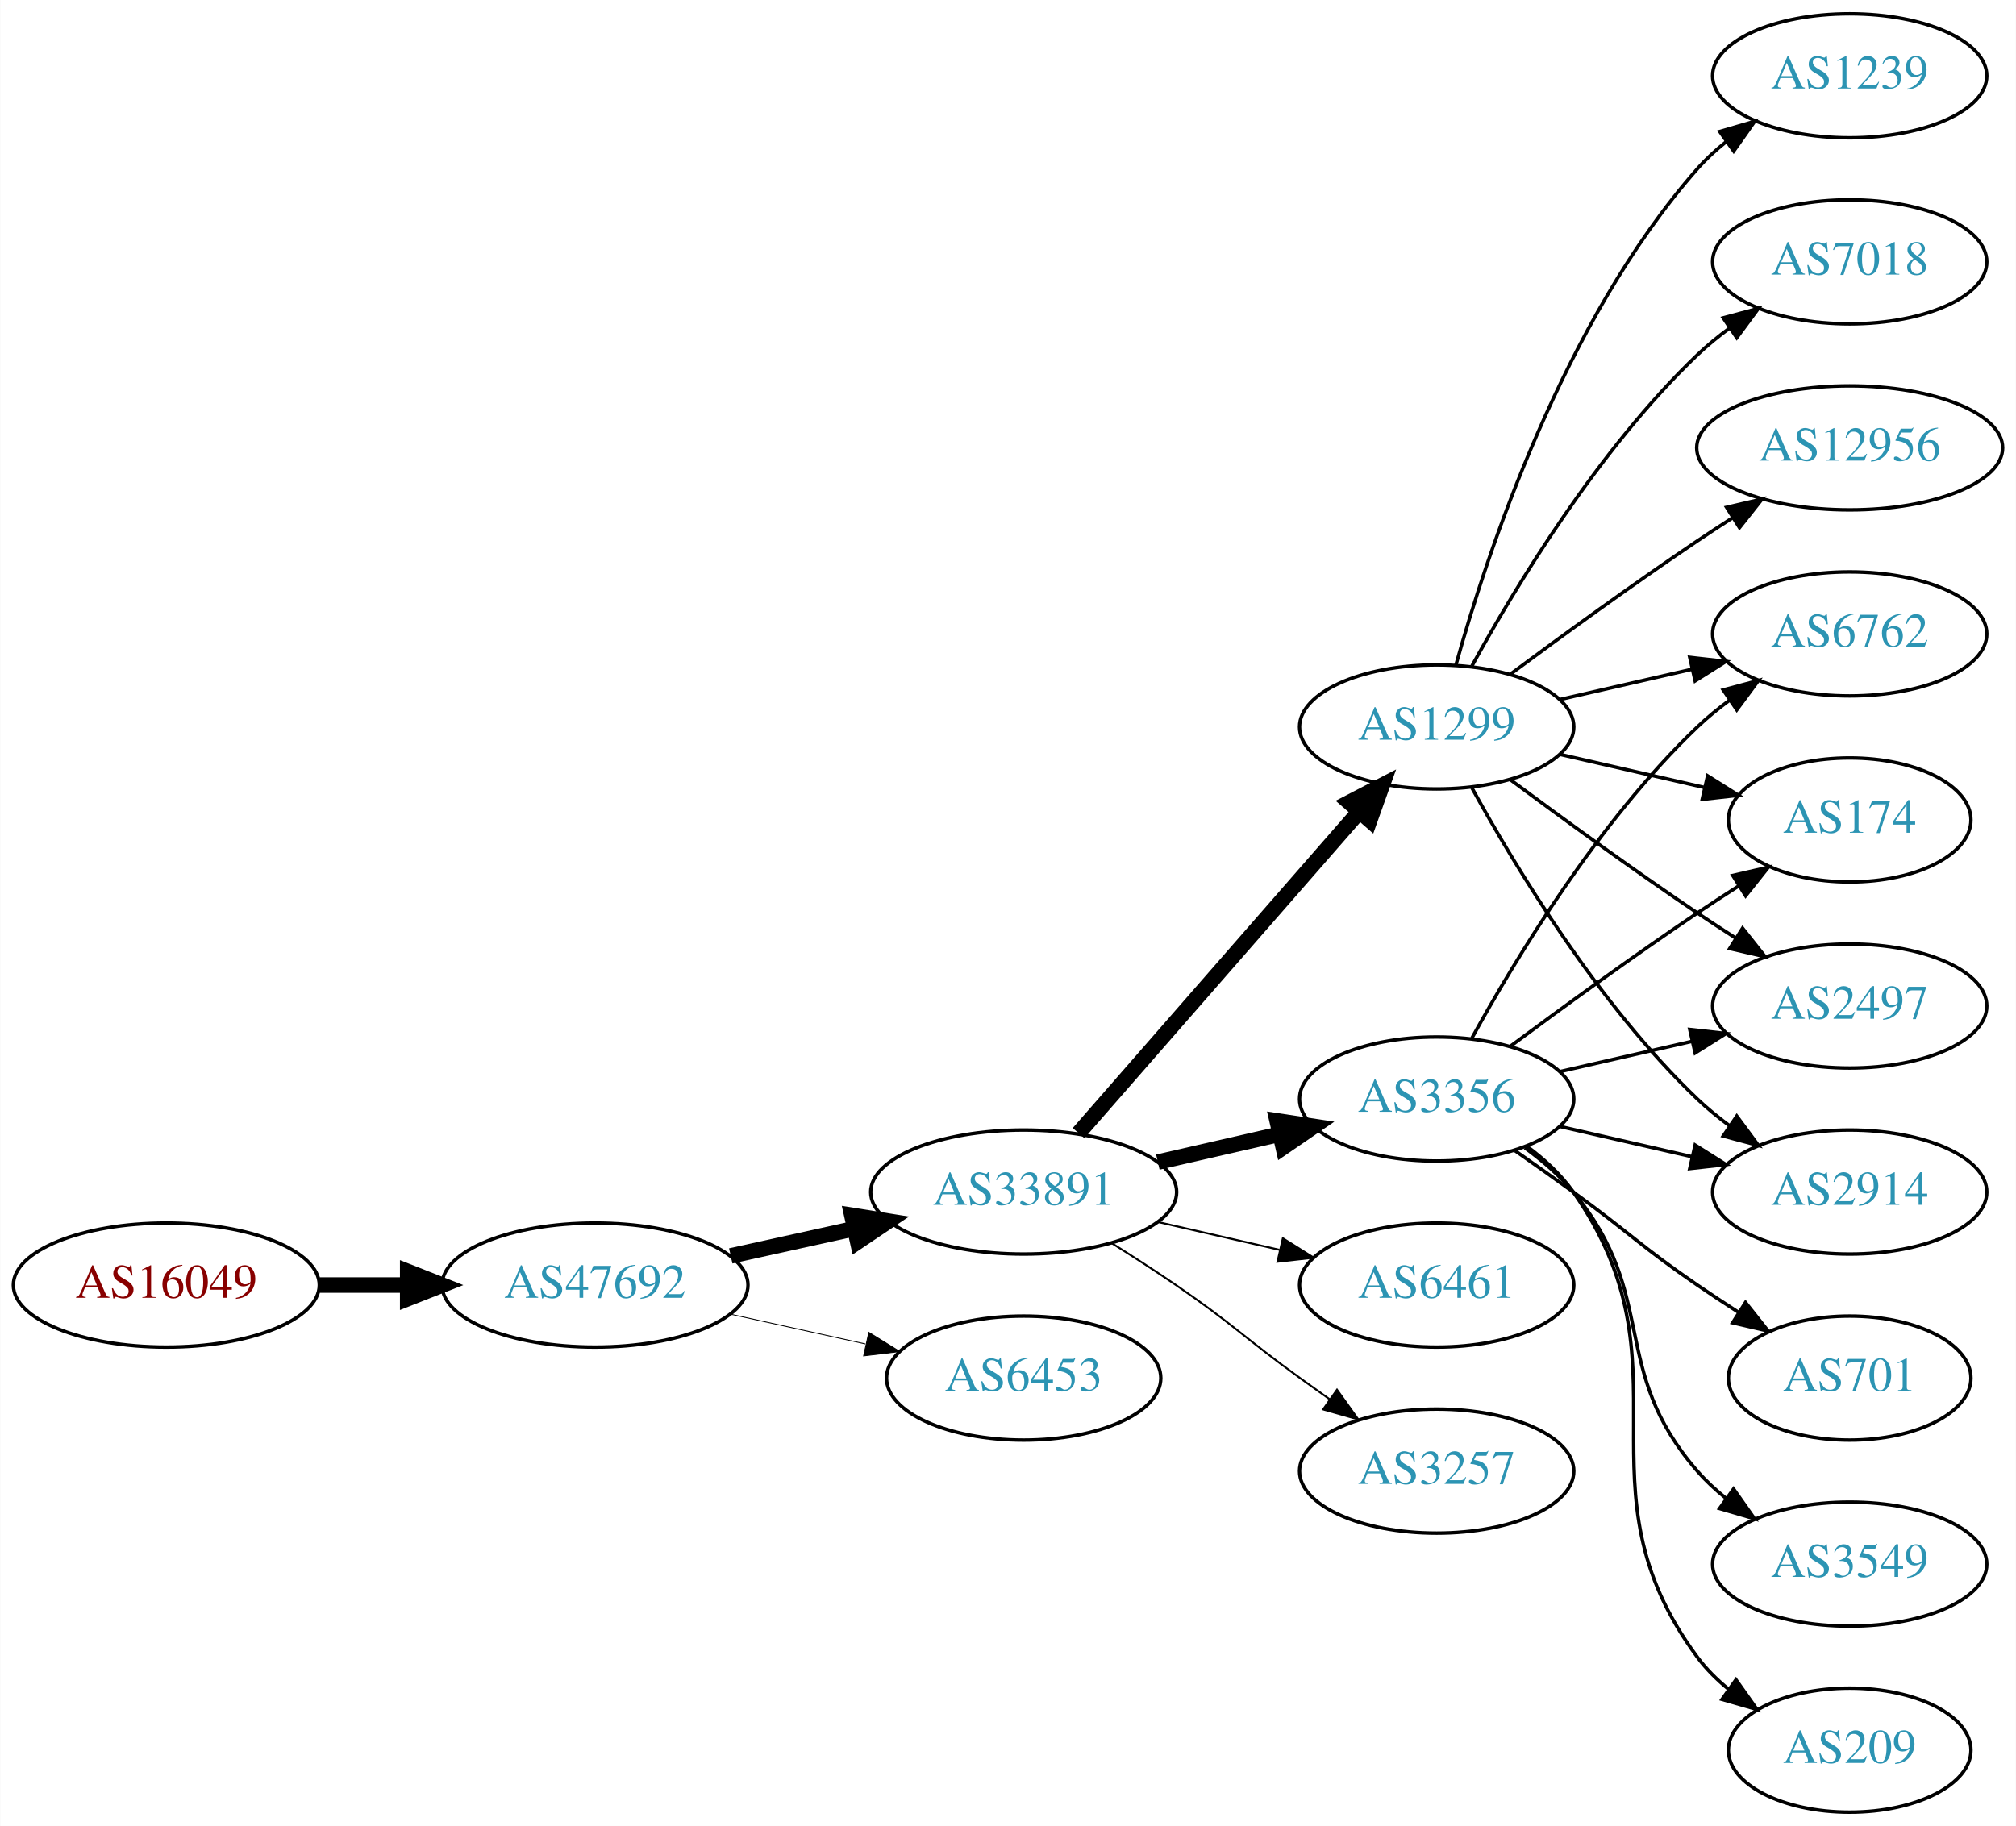
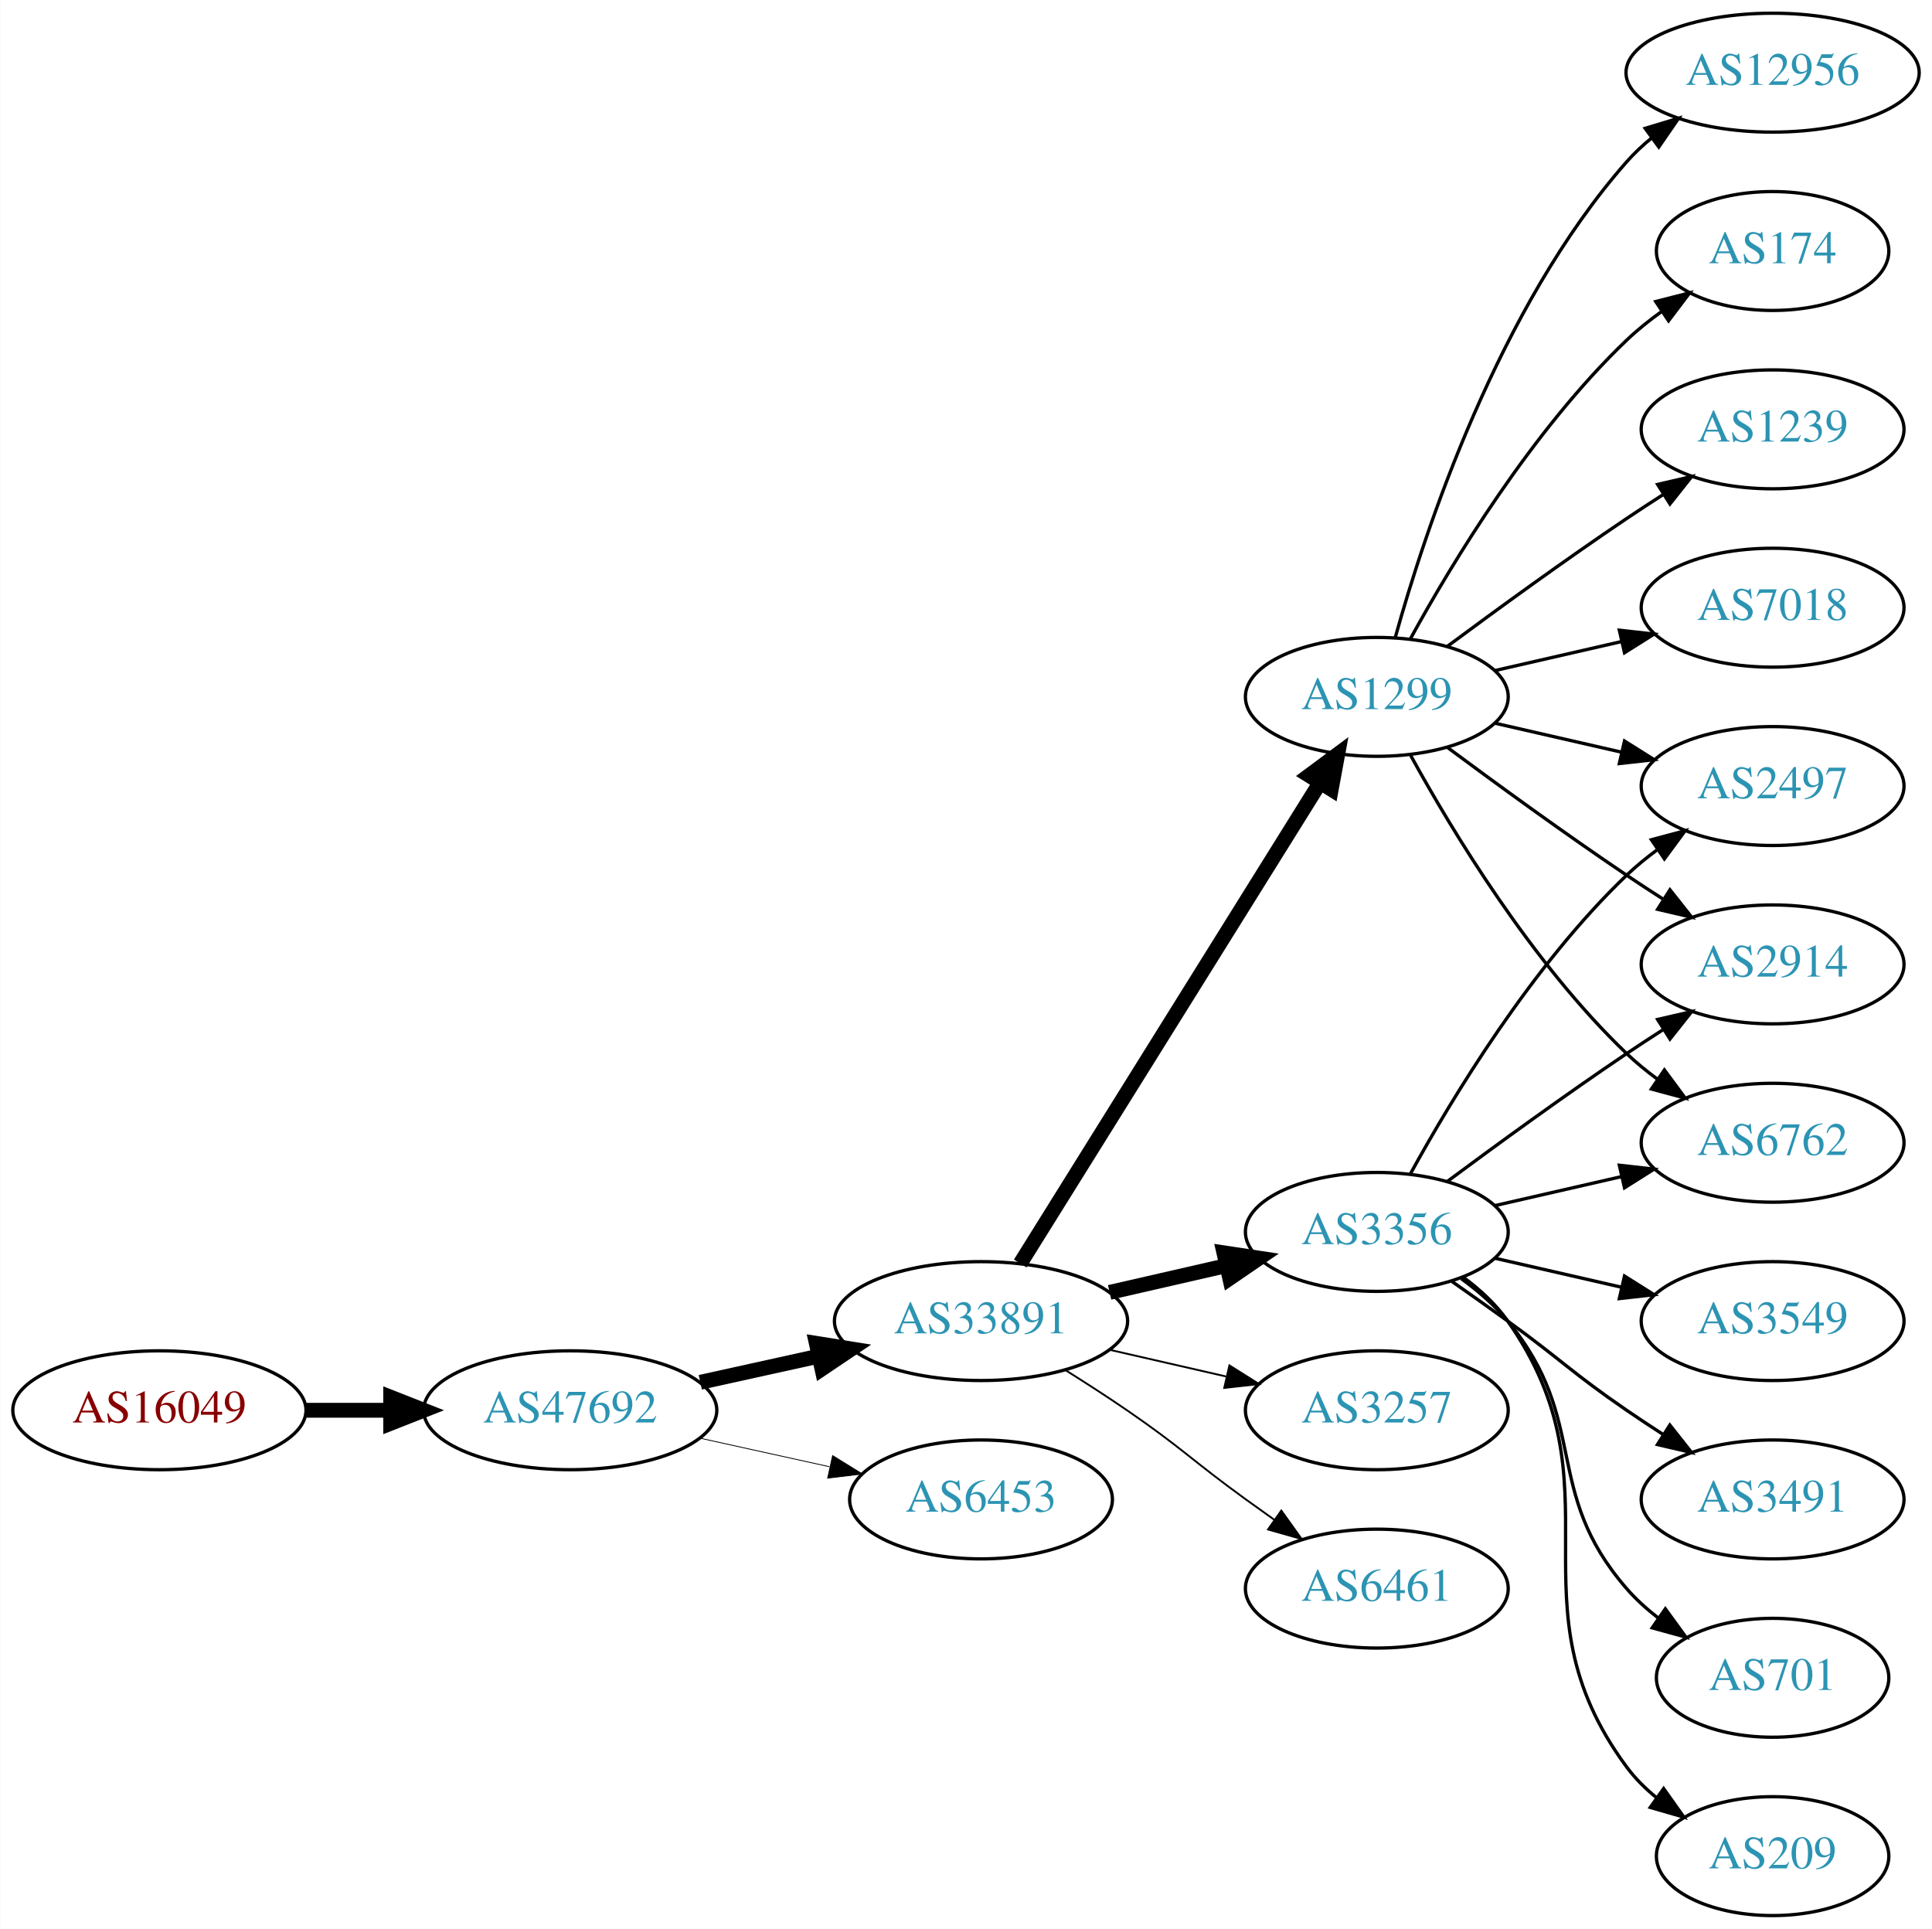
- <svg xmlns="http://www.w3.org/2000/svg" xmlns:xlink="http://www.w3.org/1999/xlink" width="585pt" height="530pt" viewBox="0.00 0.00 584.86 530.00">
-   <g id="graph0" class="graph" transform="scale(1 1) rotate(0) translate(4 526)">
-     <polygon fill="white" stroke="none" points="-4,4 -4,-526 580.862,-526 580.862,4 -4,4" />
+ <svg xmlns="http://www.w3.org/2000/svg" xmlns:xlink="http://www.w3.org/1999/xlink" width="585pt" height="584pt" viewBox="0.00 0.00 584.86 584.00">
+   <g id="graph0" class="graph" transform="scale(1 1) rotate(0) translate(4 580)">
+     <polygon fill="white" stroke="none" points="-4,4 -4,-580 580.862,-580 580.862,4 -4,4" />
    <g id="node1" class="node">
      <g id="a_node1">
        <a xlink:href="/asn/16049" xlink:title="AS16049 ~ Josefstadter Strasse 78/6 [AT]">
          <ellipse fill="#ffffff" stroke="black" cx="44.196" cy="-153" rx="44.393" ry="18" />
          <text text-anchor="middle" x="44.196" y="-149.3" font-family="Times,serif" font-size="14.00" fill="#880000">AS16049</text>
        </a>
      </g>
    </g>
    <g id="node2" class="node">
      <g id="a_node2">
        <a xlink:href="/asn/47692" xlink:title="AS47692 ~ Nessus GmbH [AT]">
          <ellipse fill="#ffffff" stroke="black" cx="168.588" cy="-153" rx="44.393" ry="18" />
          <text text-anchor="middle" x="168.588" y="-149.3" font-family="Times,serif" font-size="14.00" fill="#2c94b3">AS47692</text>
        </a>
      </g>
    </g>
    <g id="edge1" class="edge">
      <path fill="none" stroke="black" stroke-width="4.5" d="M88.692,-153C96.898,-153 105.569,-153 114.041,-153" />
      <polygon fill="black" stroke="black" stroke-width="4.5" points="114.233,-156.938 124.233,-153 114.233,-149.063 114.233,-156.938" />
    </g>
    <g id="node3" class="node">
      <g id="a_node3">
        <a xlink:href="/asn/33891" xlink:title="AS33891 ~ CORE-BACKBONE GMBH GLOBAL NETWORK [DE]">
          <ellipse fill="#ffffff" stroke="black" cx="292.98" cy="-180" rx="44.393" ry="18" />
          <text text-anchor="middle" x="292.98" y="-176.3" font-family="Times,serif" font-size="14.00" fill="#2c94b3">AS33891</text>
        </a>
      </g>
    </g>
    <g id="edge2" class="edge">
      <path fill="none" stroke="black" stroke-width="4.5" d="M207.978,-161.469C219.37,-163.982 231.993,-166.767 243.917,-169.397" />
      <polygon fill="black" stroke="black" stroke-width="4.5" points="243.113,-173.252 253.727,-171.561 244.81,-165.562 243.113,-173.252" />
    </g>
    <g id="node4" class="node">
      <g id="a_node4">
        <a xlink:href="/asn/6453" xlink:title="AS6453 ~ TATA COMMUNICATIONS (AMERICA) INC [US]">
          <ellipse fill="#ffffff" stroke="black" cx="292.98" cy="-126" rx="39.794" ry="18" />
          <text text-anchor="middle" x="292.98" y="-122.3" font-family="Times,serif" font-size="14.00" fill="#2c94b3">AS6453</text>
        </a>
      </g>
    </g>
    <g id="edge3" class="edge">
      <path fill="none" stroke="black" stroke-width="0.25" d="M207.978,-144.531C220.369,-141.798 234.216,-138.743 247.036,-135.915" />
      <polygon fill="black" stroke="black" stroke-width="0.25" points="248.04,-139.278 257.051,-133.705 246.532,-132.442 248.04,-139.278" />
    </g>
    <g id="node5" class="node">
      <g id="a_node5">
        <a xlink:href="/asn/3356" xlink:title="AS3356 ~ Level 3 Parent, LLC [US]">
          <ellipse fill="#ffffff" stroke="black" cx="412.823" cy="-207" rx="39.794" ry="18" />
          <text text-anchor="middle" x="412.823" y="-203.3" font-family="Times,serif" font-size="14.00" fill="#2c94b3">AS3356</text>
        </a>
      </g>
    </g>
    <g id="edge4" class="edge">
      <path fill="none" stroke="black" stroke-width="4.5" d="M331.915,-188.692C343.156,-191.267 355.568,-194.111 367.192,-196.774" />
      <polygon fill="black" stroke="black" stroke-width="4.5" points="366.527,-200.661 377.153,-199.057 368.285,-192.985 366.527,-200.661" />
    </g>
    <g id="node6" class="node">
      <g id="a_node6">
        <a xlink:href="/asn/1299" xlink:title="AS1299 ~ Telia Carrier [EU]">
-           <ellipse fill="#ffffff" stroke="black" cx="412.823" cy="-315" rx="39.794" ry="18" />
-           <text text-anchor="middle" x="412.823" y="-311.3" font-family="Times,serif" font-size="14.00" fill="#2c94b3">AS1299</text>
+           <ellipse fill="#ffffff" stroke="black" cx="412.823" cy="-369" rx="39.794" ry="18" />
+           <text text-anchor="middle" x="412.823" y="-365.3" font-family="Times,serif" font-size="14.00" fill="#2c94b3">AS1299</text>
        </a>
      </g>
    </g>
    <g id="edge5" class="edge">
-       <path fill="none" stroke="black" stroke-width="4.5" d="M308.905,-197.098C329.448,-220.631 366.567,-263.155 390.164,-290.187" />
-       <polygon fill="black" stroke="black" stroke-width="4.5" points="387.477,-293.097 397.019,-298.041 393.41,-287.918 387.477,-293.097" />
+       <path fill="none" stroke="black" stroke-width="4.5" d="M304.856,-197.442C325.639,-230.775 371.099,-303.686 395.528,-342.866" />
+       <polygon fill="black" stroke="black" stroke-width="4.5" points="392.342,-345.198 400.974,-351.6 399.024,-341.031 392.342,-345.198" />
    </g>
    <g id="node7" class="node">
      <g id="a_node7">
-         <a xlink:href="/asn/6461" xlink:title="AS6461 ~ Zayo Bandwidth [US]">
+         <a xlink:href="/asn/3257" xlink:title="AS3257 ~ GTT [DE]">
          <ellipse fill="#ffffff" stroke="black" cx="412.823" cy="-153" rx="39.794" ry="18" />
-           <text text-anchor="middle" x="412.823" y="-149.3" font-family="Times,serif" font-size="14.00" fill="#2c94b3">AS6461</text>
+           <text text-anchor="middle" x="412.823" y="-149.3" font-family="Times,serif" font-size="14.00" fill="#2c94b3">AS3257</text>
        </a>
      </g>
    </g>
    <g id="edge6" class="edge">
      <path fill="none" stroke="black" stroke-width="0.562" d="M331.915,-171.308C343.156,-168.733 355.568,-165.889 367.192,-163.226" />
      <polygon fill="black" stroke="black" stroke-width="0.562" points="368.188,-166.588 377.153,-160.943 366.624,-159.765 368.188,-166.588" />
    </g>
    <g id="node8" class="node">
      <g id="a_node8">
-         <a xlink:href="/asn/3257" xlink:title="AS3257 ~ GTT [DE]">
+         <a xlink:href="/asn/6461" xlink:title="AS6461 ~ Zayo Bandwidth [US]">
          <ellipse fill="#ffffff" stroke="black" cx="412.823" cy="-99" rx="39.794" ry="18" />
-           <text text-anchor="middle" x="412.823" y="-95.3" font-family="Times,serif" font-size="14.00" fill="#2c94b3">AS3257</text>
+           <text text-anchor="middle" x="412.823" y="-95.3" font-family="Times,serif" font-size="14.00" fill="#2c94b3">AS6461</text>
        </a>
      </g>
    </g>
    <g id="edge7" class="edge">
      <path fill="none" stroke="black" stroke-width="0.562" d="M318.431,-165.22C324.614,-161.345 331.196,-157.101 337.176,-153 353.671,-141.689 356.977,-137.729 373.176,-126 375.98,-123.971 378.911,-121.875 381.852,-119.79" />
      <polygon fill="black" stroke="black" stroke-width="0.562" points="383.903,-122.627 390.066,-114.009 379.874,-116.903 383.903,-122.627" />
    </g>
    <g id="node9" class="node">
      <g id="a_node9">
-         <a xlink:href="/asn/6762" xlink:title="AS6762 ~ TELECOM ITALIA SPARKLE S.p.A. [IT]">
+         <a xlink:href="/asn/3491" xlink:title="AS3491 ~ PCCW Global, Inc. [US]">
+           <ellipse fill="#ffffff" stroke="black" cx="532.666" cy="-126" rx="39.794" ry="18" />
+           <text text-anchor="middle" x="532.666" y="-122.3" font-family="Times,serif" font-size="14.00" fill="#2c94b3">AS3491</text>
+         </a>
+       </g>
+     </g>
+     <g id="edge8" class="edge">
+       <path fill="none" stroke="black" d="M435.58,-191.991C441.114,-188.121 447.033,-183.936 452.469,-180 468.669,-168.271 471.975,-164.311 488.469,-153 491.998,-150.581 495.735,-148.111 499.476,-145.698" />
+       <polygon fill="black" stroke="black" points="501.548,-148.528 508.117,-140.216 497.798,-142.618 501.548,-148.528" />
+     </g>
+     <g id="node10" class="node">
+       <g id="a_node10">
+         <a xlink:href="/asn/2497" xlink:title="AS2497 ~ Internet Initiative Japan Inc. [JP]">
          <ellipse fill="#ffffff" stroke="black" cx="532.666" cy="-342" rx="39.794" ry="18" />
-           <text text-anchor="middle" x="532.666" y="-338.3" font-family="Times,serif" font-size="14.00" fill="#2c94b3">AS6762</text>
-         </a>
-       </g>
-     </g>
-     <g id="edge8" class="edge">
+           <text text-anchor="middle" x="532.666" y="-338.3" font-family="Times,serif" font-size="14.00" fill="#2c94b3">AS2497</text>
+         </a>
+       </g>
+     </g>
+     <g id="edge9" class="edge">
      <path fill="none" stroke="black" d="M423.064,-224.713C435.61,-247.561 459.787,-287.611 488.469,-315 491.338,-317.739 494.527,-320.347 497.836,-322.785" />
      <polygon fill="black" stroke="black" points="495.959,-325.742 506.195,-328.477 499.899,-319.956 495.959,-325.742" />
    </g>
-     <g id="node10" class="node">
-       <g id="a_node10">
-         <a xlink:href="/asn/174" xlink:title="AS174 ~ Cogent Communications [US]">
-           <ellipse fill="#ffffff" stroke="black" cx="532.666" cy="-288" rx="35.194" ry="18" />
-           <text text-anchor="middle" x="532.666" y="-284.3" font-family="Times,serif" font-size="14.00" fill="#2c94b3">AS174</text>
-         </a>
-       </g>
-     </g>
-     <g id="edge9" class="edge">
-       <path fill="none" stroke="black" d="M434.153,-222.277C449.016,-233.304 469.76,-248.407 488.469,-261 492.287,-263.569 496.337,-266.21 500.367,-268.786" />
-       <polygon fill="black" stroke="black" points="498.736,-271.895 509.061,-274.271 502.471,-265.975 498.736,-271.895" />
-     </g>
    <g id="node11" class="node">
      <g id="a_node11">
-         <a xlink:href="/asn/701" xlink:title="AS701 ~ UUNET [US]">
-           <ellipse fill="#ffffff" stroke="black" cx="532.666" cy="-126" rx="35.194" ry="18" />
-           <text text-anchor="middle" x="532.666" y="-122.3" font-family="Times,serif" font-size="14.00" fill="#2c94b3">AS701</text>
+         <a xlink:href="/asn/2914" xlink:title="AS2914 ~ NTT America, Inc. [US]">
+           <ellipse fill="#ffffff" stroke="black" cx="532.666" cy="-288" rx="39.794" ry="18" />
+           <text text-anchor="middle" x="532.666" y="-284.3" font-family="Times,serif" font-size="14.00" fill="#2c94b3">AS2914</text>
        </a>
      </g>
    </g>
    <g id="edge10" class="edge">
-       <path fill="none" stroke="black" d="M435.58,-191.991C441.114,-188.121 447.033,-183.936 452.469,-180 468.669,-168.271 471.975,-164.311 488.469,-153 492.264,-150.398 496.301,-147.738 500.325,-145.151" />
-       <polygon fill="black" stroke="black" points="502.432,-147.96 509.013,-139.657 498.69,-142.044 502.432,-147.96" />
+       <path fill="none" stroke="black" d="M434.153,-222.277C449.016,-233.304 469.76,-248.407 488.469,-261 492.018,-263.389 495.769,-265.839 499.517,-268.242" />
+       <polygon fill="black" stroke="black" points="497.843,-271.325 508.166,-273.712 501.585,-265.409 497.843,-271.325" />
    </g>
    <g id="node12" class="node">
      <g id="a_node12">
-         <a xlink:href="/asn/2497" xlink:title="AS2497 ~ Internet Initiative Japan Inc. [JP]">
-           <ellipse fill="#ffffff" stroke="black" cx="532.666" cy="-234" rx="39.794" ry="18" />
-           <text text-anchor="middle" x="532.666" y="-230.3" font-family="Times,serif" font-size="14.00" fill="#2c94b3">AS2497</text>
+         <a xlink:href="/asn/701" xlink:title="AS701 ~ UUNET [US]">
+           <ellipse fill="#ffffff" stroke="black" cx="532.666" cy="-72" rx="35.194" ry="18" />
+           <text text-anchor="middle" x="532.666" y="-68.3" font-family="Times,serif" font-size="14.00" fill="#2c94b3">AS701</text>
        </a>
      </g>
    </g>
    <g id="edge11" class="edge">
-       <path fill="none" stroke="black" d="M448.542,-214.955C460.542,-217.704 474.163,-220.825 486.856,-223.733" />
-       <polygon fill="black" stroke="black" points="486.258,-227.187 496.787,-226.009 487.821,-220.364 486.258,-227.187" />
+       <path fill="none" stroke="black" d="M438.404,-192.844C443.498,-189.128 448.512,-184.799 452.469,-180 477.534,-149.606 462.635,-128.742 488.469,-99 491.275,-95.77 494.563,-92.797 498.05,-90.098" />
+       <polygon fill="black" stroke="black" points="500.184,-92.878 506.417,-84.31 496.202,-87.121 500.184,-92.878" />
    </g>
    <g id="node13" class="node">
      <g id="a_node13">
-         <a xlink:href="/asn/3549" xlink:title="AS3549 ~ Level 3 Parent, LLC [US]">
-           <ellipse fill="#ffffff" stroke="black" cx="532.666" cy="-72" rx="39.794" ry="18" />
-           <text text-anchor="middle" x="532.666" y="-68.3" font-family="Times,serif" font-size="14.00" fill="#2c94b3">AS3549</text>
+         <a xlink:href="/asn/209" xlink:title="AS209 ~ CenturyLink Communications, LLC [US]">
+           <ellipse fill="#ffffff" stroke="black" cx="532.666" cy="-18" rx="35.194" ry="18" />
+           <text text-anchor="middle" x="532.666" y="-14.3" font-family="Times,serif" font-size="14.00" fill="#2c94b3">AS209</text>
        </a>
      </g>
    </g>
    <g id="edge12" class="edge">
-       <path fill="none" stroke="black" d="M438.404,-192.844C443.498,-189.128 448.512,-184.799 452.469,-180 477.534,-149.606 462.635,-128.742 488.469,-99 490.934,-96.162 493.771,-93.523 496.789,-91.094" />
-       <polygon fill="black" stroke="black" points="498.975,-93.833 505.067,-85.164 494.899,-88.142 498.975,-93.833" />
+       <path fill="none" stroke="black" d="M438.982,-193.284C444.047,-189.545 448.902,-185.096 452.469,-180 488.083,-129.131 451.566,-94.941 488.469,-45 491.012,-41.559 494.136,-38.455 497.531,-35.682" />
+       <polygon fill="black" stroke="black" points="499.67,-38.456 505.798,-29.814 495.618,-32.748 499.67,-38.456" />
    </g>
    <g id="node14" class="node">
      <g id="a_node14">
-         <a xlink:href="/asn/2914" xlink:title="AS2914 ~ NTT America, Inc. [US]">
+         <a xlink:href="/asn/3549" xlink:title="AS3549 ~ Level 3 Parent, LLC [US]">
          <ellipse fill="#ffffff" stroke="black" cx="532.666" cy="-180" rx="39.794" ry="18" />
-           <text text-anchor="middle" x="532.666" y="-176.3" font-family="Times,serif" font-size="14.00" fill="#2c94b3">AS2914</text>
+           <text text-anchor="middle" x="532.666" y="-176.3" font-family="Times,serif" font-size="14.00" fill="#2c94b3">AS3549</text>
        </a>
      </g>
    </g>
    <g id="edge13" class="edge">
      <path fill="none" stroke="black" d="M448.542,-199.045C460.542,-196.296 474.163,-193.175 486.856,-190.267" />
      <polygon fill="black" stroke="black" points="487.821,-193.636 496.787,-187.991 486.258,-186.813 487.821,-193.636" />
    </g>
    <g id="node15" class="node">
      <g id="a_node15">
-         <a xlink:href="/asn/209" xlink:title="AS209 ~ CenturyLink Communications, LLC [US]">
-           <ellipse fill="#ffffff" stroke="black" cx="532.666" cy="-18" rx="35.194" ry="18" />
-           <text text-anchor="middle" x="532.666" y="-14.3" font-family="Times,serif" font-size="14.00" fill="#2c94b3">AS209</text>
+         <a xlink:href="/asn/6762" xlink:title="AS6762 ~ TELECOM ITALIA SPARKLE S.p.A. [IT]">
+           <ellipse fill="#ffffff" stroke="black" cx="532.666" cy="-234" rx="39.794" ry="18" />
+           <text text-anchor="middle" x="532.666" y="-230.3" font-family="Times,serif" font-size="14.00" fill="#2c94b3">AS6762</text>
        </a>
      </g>
    </g>
    <g id="edge14" class="edge">
-       <path fill="none" stroke="black" d="M438.982,-193.284C444.047,-189.545 448.902,-185.096 452.469,-180 488.083,-129.131 451.566,-94.941 488.469,-45 491.012,-41.559 494.136,-38.455 497.531,-35.682" />
-       <polygon fill="black" stroke="black" points="499.67,-38.456 505.798,-29.814 495.618,-32.748 499.67,-38.456" />
+       <path fill="none" stroke="black" d="M448.542,-214.955C460.542,-217.704 474.163,-220.825 486.856,-223.733" />
+       <polygon fill="black" stroke="black" points="486.258,-227.187 496.787,-226.009 487.821,-220.364 486.258,-227.187" />
    </g>
    <g id="edge15" class="edge">
-       <path fill="none" stroke="black" d="M448.542,-322.955C460.542,-325.704 474.163,-328.825 486.856,-331.733" />
-       <polygon fill="black" stroke="black" points="486.258,-335.187 496.787,-334.009 487.821,-328.364 486.258,-335.187" />
-     </g>
-     <g id="edge20" class="edge">
-       <path fill="none" stroke="black" d="M448.542,-307.045C461.635,-304.045 476.657,-300.604 490.298,-297.478" />
-       <polygon fill="black" stroke="black" points="491.439,-300.807 500.405,-295.162 489.876,-293.984 491.439,-300.807" />
-     </g>
-     <g id="edge18" class="edge">
-       <path fill="none" stroke="black" d="M434.153,-299.723C449.016,-288.696 469.76,-273.593 488.469,-261 492.018,-258.611 495.769,-256.161 499.517,-253.758" />
-       <polygon fill="black" stroke="black" points="501.585,-256.591 508.166,-248.288 497.843,-250.675 501.585,-256.591" />
+       <path fill="none" stroke="black" d="M448.542,-361.045C460.542,-358.296 474.163,-355.175 486.856,-352.267" />
+       <polygon fill="black" stroke="black" points="487.821,-355.636 496.787,-349.991 486.258,-348.813 487.821,-355.636" />
    </g>
    <g id="edge17" class="edge">
-       <path fill="none" stroke="black" d="M423.064,-297.287C435.61,-274.439 459.787,-234.389 488.469,-207 491.338,-204.261 494.527,-201.653 497.836,-199.215" />
-       <polygon fill="black" stroke="black" points="499.899,-202.044 506.195,-193.523 495.959,-196.258 499.899,-202.044" />
+       <path fill="none" stroke="black" d="M434.153,-353.723C449.016,-342.696 469.76,-327.593 488.469,-315 492.018,-312.611 495.769,-310.161 499.517,-307.758" />
+       <polygon fill="black" stroke="black" points="501.585,-310.591 508.166,-302.288 497.843,-304.675 501.585,-310.591" />
+     </g>
+     <g id="edge16" class="edge">
+       <path fill="none" stroke="black" d="M423.064,-351.287C435.61,-328.439 459.787,-288.389 488.469,-261 491.338,-258.261 494.527,-255.653 497.836,-253.215" />
+       <polygon fill="black" stroke="black" points="499.899,-256.044 506.195,-247.523 495.959,-250.258 499.899,-256.044" />
    </g>
    <g id="node16" class="node">
      <g id="a_node16">
-         <a xlink:href="/asn/1239" xlink:title="AS1239 ~ Sprint [US]">
-           <ellipse fill="#ffffff" stroke="black" cx="532.666" cy="-504" rx="39.794" ry="18" />
-           <text text-anchor="middle" x="532.666" y="-500.3" font-family="Times,serif" font-size="14.00" fill="#2c94b3">AS1239</text>
-         </a>
-       </g>
-     </g>
-     <g id="edge16" class="edge">
-       <path fill="none" stroke="black" d="M418.396,-332.946C427.302,-364.995 449.586,-432.842 488.469,-477 490.953,-479.821 493.803,-482.449 496.829,-484.871" />
-       <polygon fill="black" stroke="black" points="494.946,-487.828 505.118,-490.791 499.014,-482.131 494.946,-487.828" />
+         <a xlink:href="/asn/174" xlink:title="AS174 ~ Cogent Communications [US]">
+           <ellipse fill="#ffffff" stroke="black" cx="532.666" cy="-504" rx="35.194" ry="18" />
+           <text text-anchor="middle" x="532.666" y="-500.3" font-family="Times,serif" font-size="14.00" fill="#2c94b3">AS174</text>
+         </a>
+       </g>
+     </g>
+     <g id="edge18" class="edge">
+       <path fill="none" stroke="black" d="M423.064,-386.713C435.61,-409.561 459.787,-449.611 488.469,-477 491.723,-480.107 495.39,-483.046 499.177,-485.76" />
+       <polygon fill="black" stroke="black" points="497.279,-488.701 507.545,-491.322 501.154,-482.872 497.279,-488.701" />
    </g>
    <g id="node17" class="node">
      <g id="a_node17">
-         <a xlink:href="/asn/7018" xlink:title="AS7018 ~ AT&amp;T Services, Inc. [US]">
+         <a xlink:href="/asn/1239" xlink:title="AS1239 ~ Sprint [US]">
          <ellipse fill="#ffffff" stroke="black" cx="532.666" cy="-450" rx="39.794" ry="18" />
-           <text text-anchor="middle" x="532.666" y="-446.3" font-family="Times,serif" font-size="14.00" fill="#2c94b3">AS7018</text>
+           <text text-anchor="middle" x="532.666" y="-446.3" font-family="Times,serif" font-size="14.00" fill="#2c94b3">AS1239</text>
        </a>
      </g>
    </g>
    <g id="edge19" class="edge">
-       <path fill="none" stroke="black" d="M423.064,-332.713C435.61,-355.561 459.787,-395.611 488.469,-423 491.338,-425.739 494.527,-428.347 497.836,-430.785" />
-       <polygon fill="black" stroke="black" points="495.959,-433.742 506.195,-436.477 499.899,-427.956 495.959,-433.742" />
+       <path fill="none" stroke="black" d="M434.153,-384.277C449.016,-395.304 469.76,-410.407 488.469,-423 492.018,-425.389 495.769,-427.839 499.517,-430.242" />
+       <polygon fill="black" stroke="black" points="497.843,-433.325 508.166,-435.712 501.585,-427.409 497.843,-433.325" />
    </g>
    <g id="node18" class="node">
      <g id="a_node18">
+         <a xlink:href="/asn/7018" xlink:title="AS7018 ~ AT&amp;T Services, Inc. [US]">
+           <ellipse fill="#ffffff" stroke="black" cx="532.666" cy="-396" rx="39.794" ry="18" />
+           <text text-anchor="middle" x="532.666" y="-392.3" font-family="Times,serif" font-size="14.00" fill="#2c94b3">AS7018</text>
+         </a>
+       </g>
+     </g>
+     <g id="edge20" class="edge">
+       <path fill="none" stroke="black" d="M448.542,-376.955C460.542,-379.704 474.163,-382.825 486.856,-385.733" />
+       <polygon fill="black" stroke="black" points="486.258,-389.187 496.787,-388.009 487.821,-382.364 486.258,-389.187" />
+     </g>
+     <g id="node19" class="node">
+       <g id="a_node19">
        <a xlink:href="/asn/12956" xlink:title="AS12956 ~ TELXIUS [ES]">
-           <ellipse fill="#ffffff" stroke="black" cx="532.666" cy="-396" rx="44.393" ry="18" />
-           <text text-anchor="middle" x="532.666" y="-392.3" font-family="Times,serif" font-size="14.00" fill="#2c94b3">AS12956</text>
+           <ellipse fill="#ffffff" stroke="black" cx="532.666" cy="-558" rx="44.393" ry="18" />
+           <text text-anchor="middle" x="532.666" y="-554.3" font-family="Times,serif" font-size="14.00" fill="#2c94b3">AS12956</text>
        </a>
      </g>
    </g>
    <g id="edge21" class="edge">
-       <path fill="none" stroke="black" d="M434.153,-330.277C449.016,-341.304 469.76,-356.407 488.469,-369 491.759,-371.215 495.222,-373.482 498.696,-375.715" />
-       <polygon fill="black" stroke="black" points="496.944,-378.748 507.264,-381.148 500.693,-372.837 496.944,-378.748" />
+       <path fill="none" stroke="black" d="M418.396,-386.946C427.302,-418.995 449.586,-486.842 488.469,-531 490.76,-533.601 493.361,-536.038 496.125,-538.301" />
+       <polygon fill="black" stroke="black" points="494.077,-541.14 504.218,-544.208 498.203,-535.485 494.077,-541.14" />
    </g>
  </g>
</svg>
